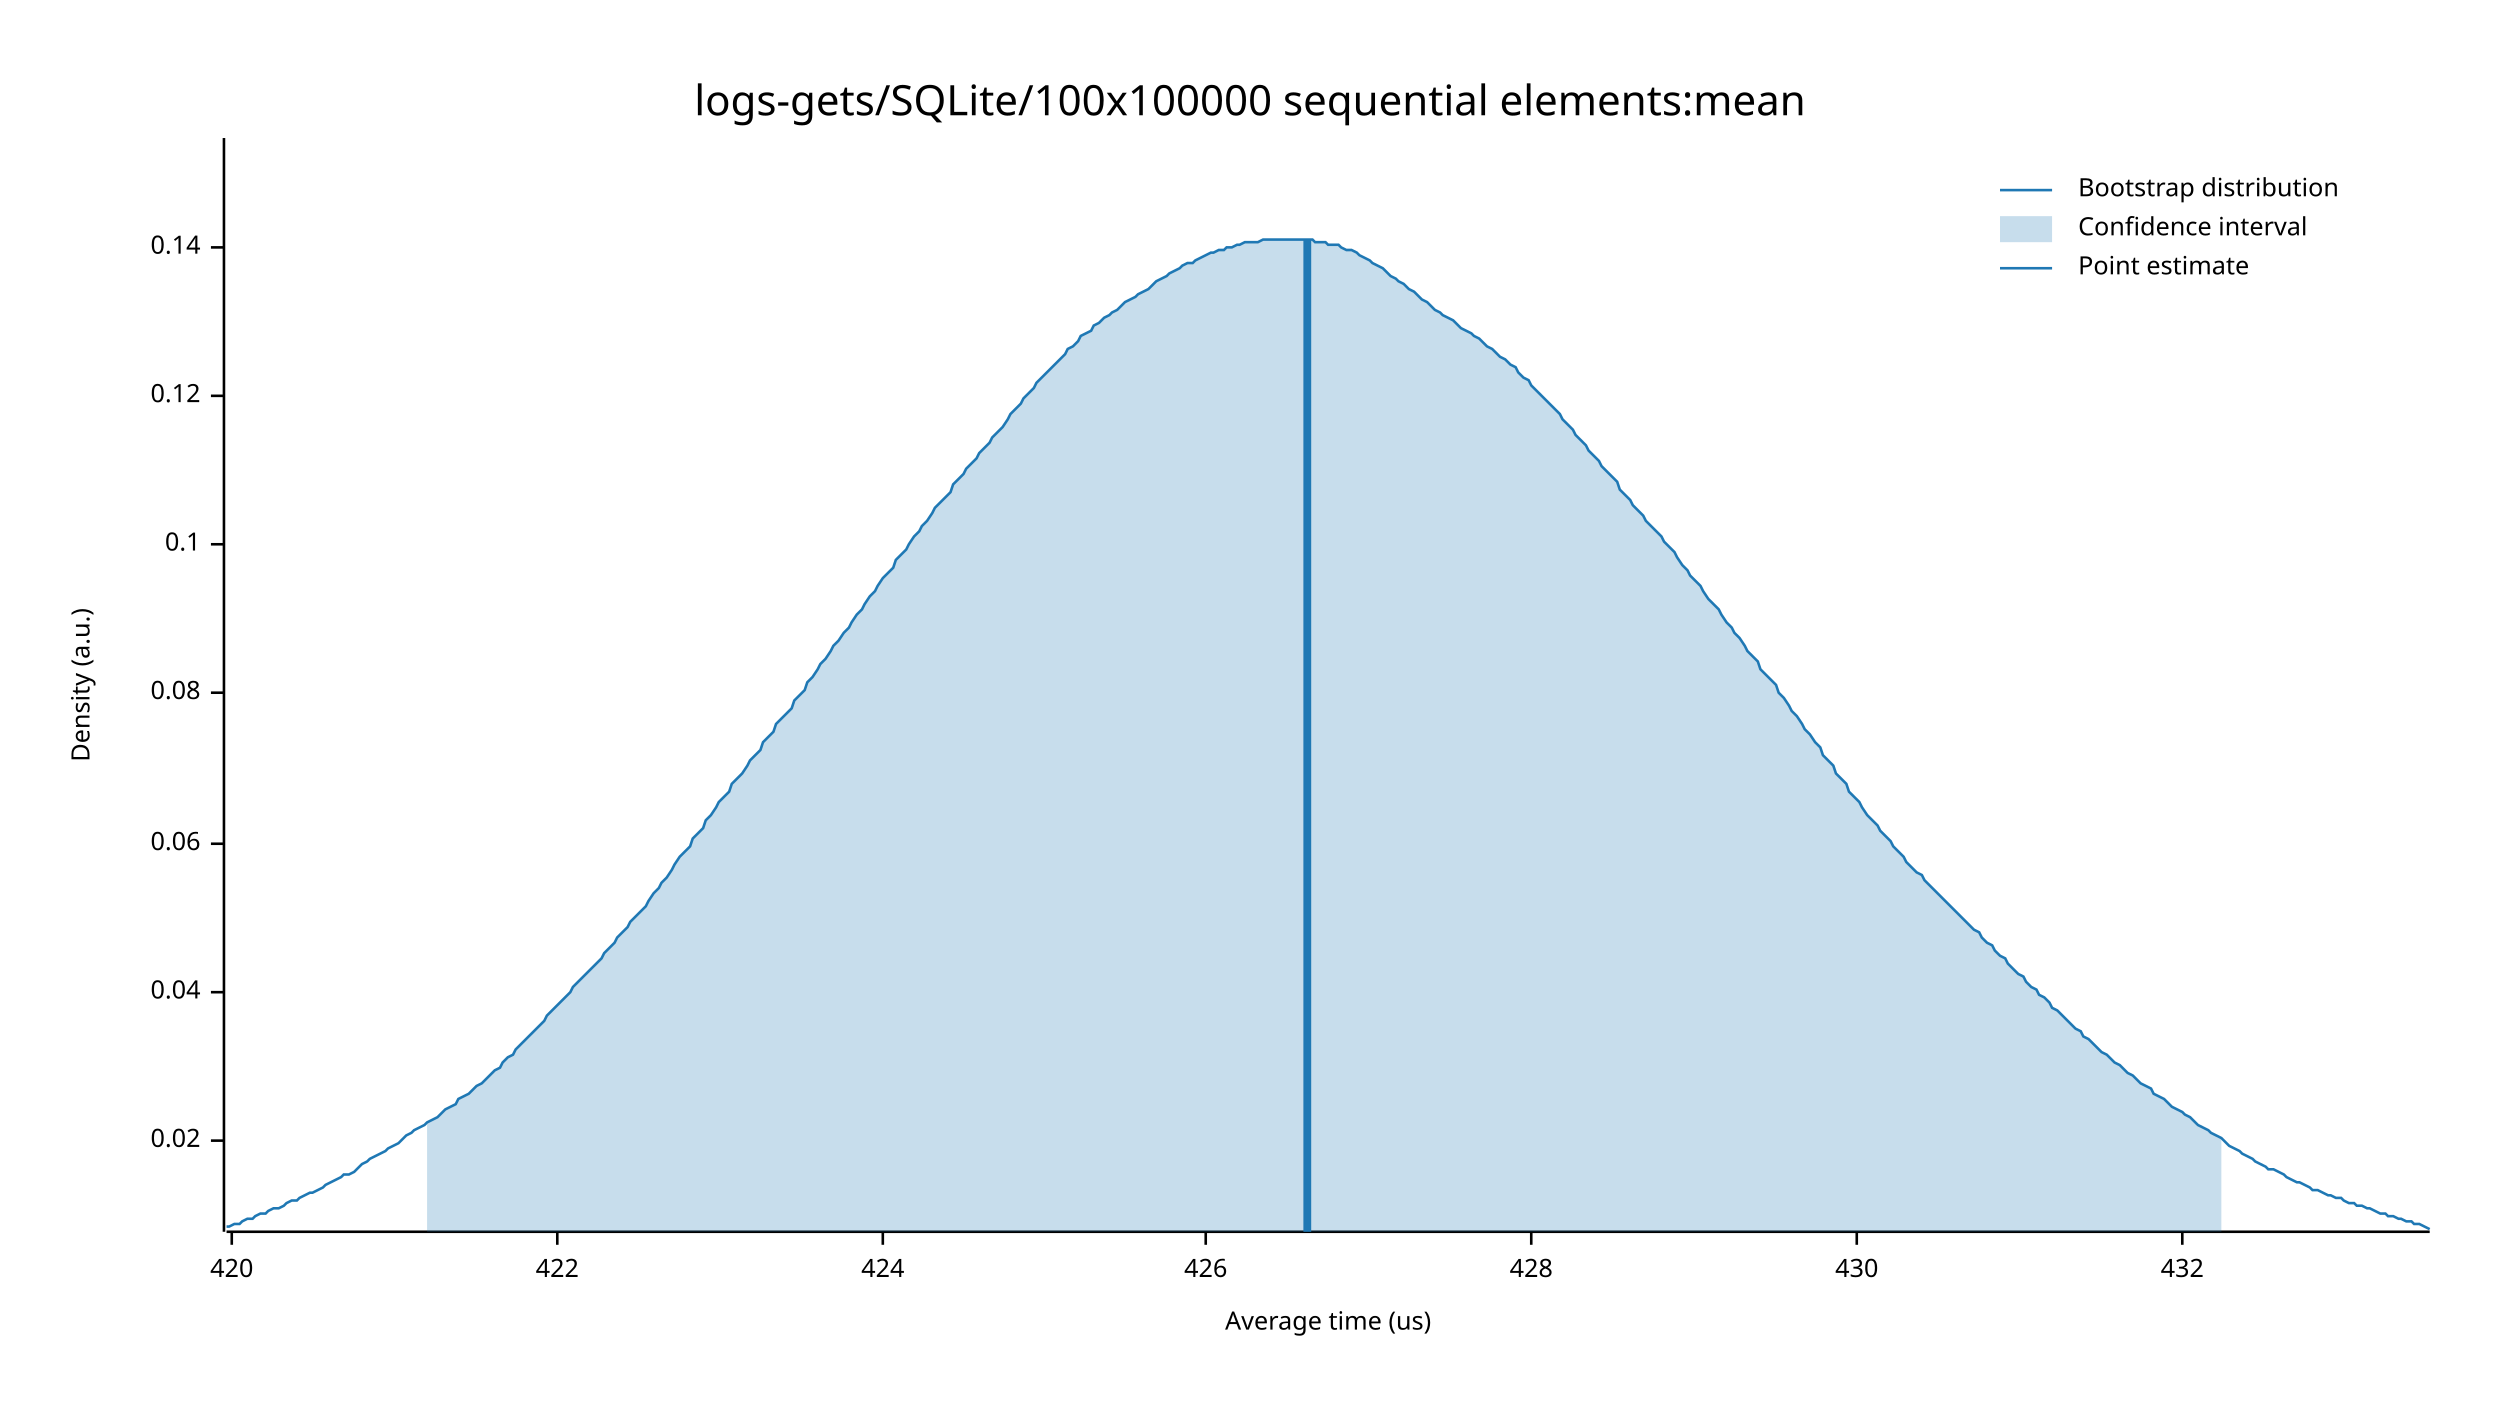
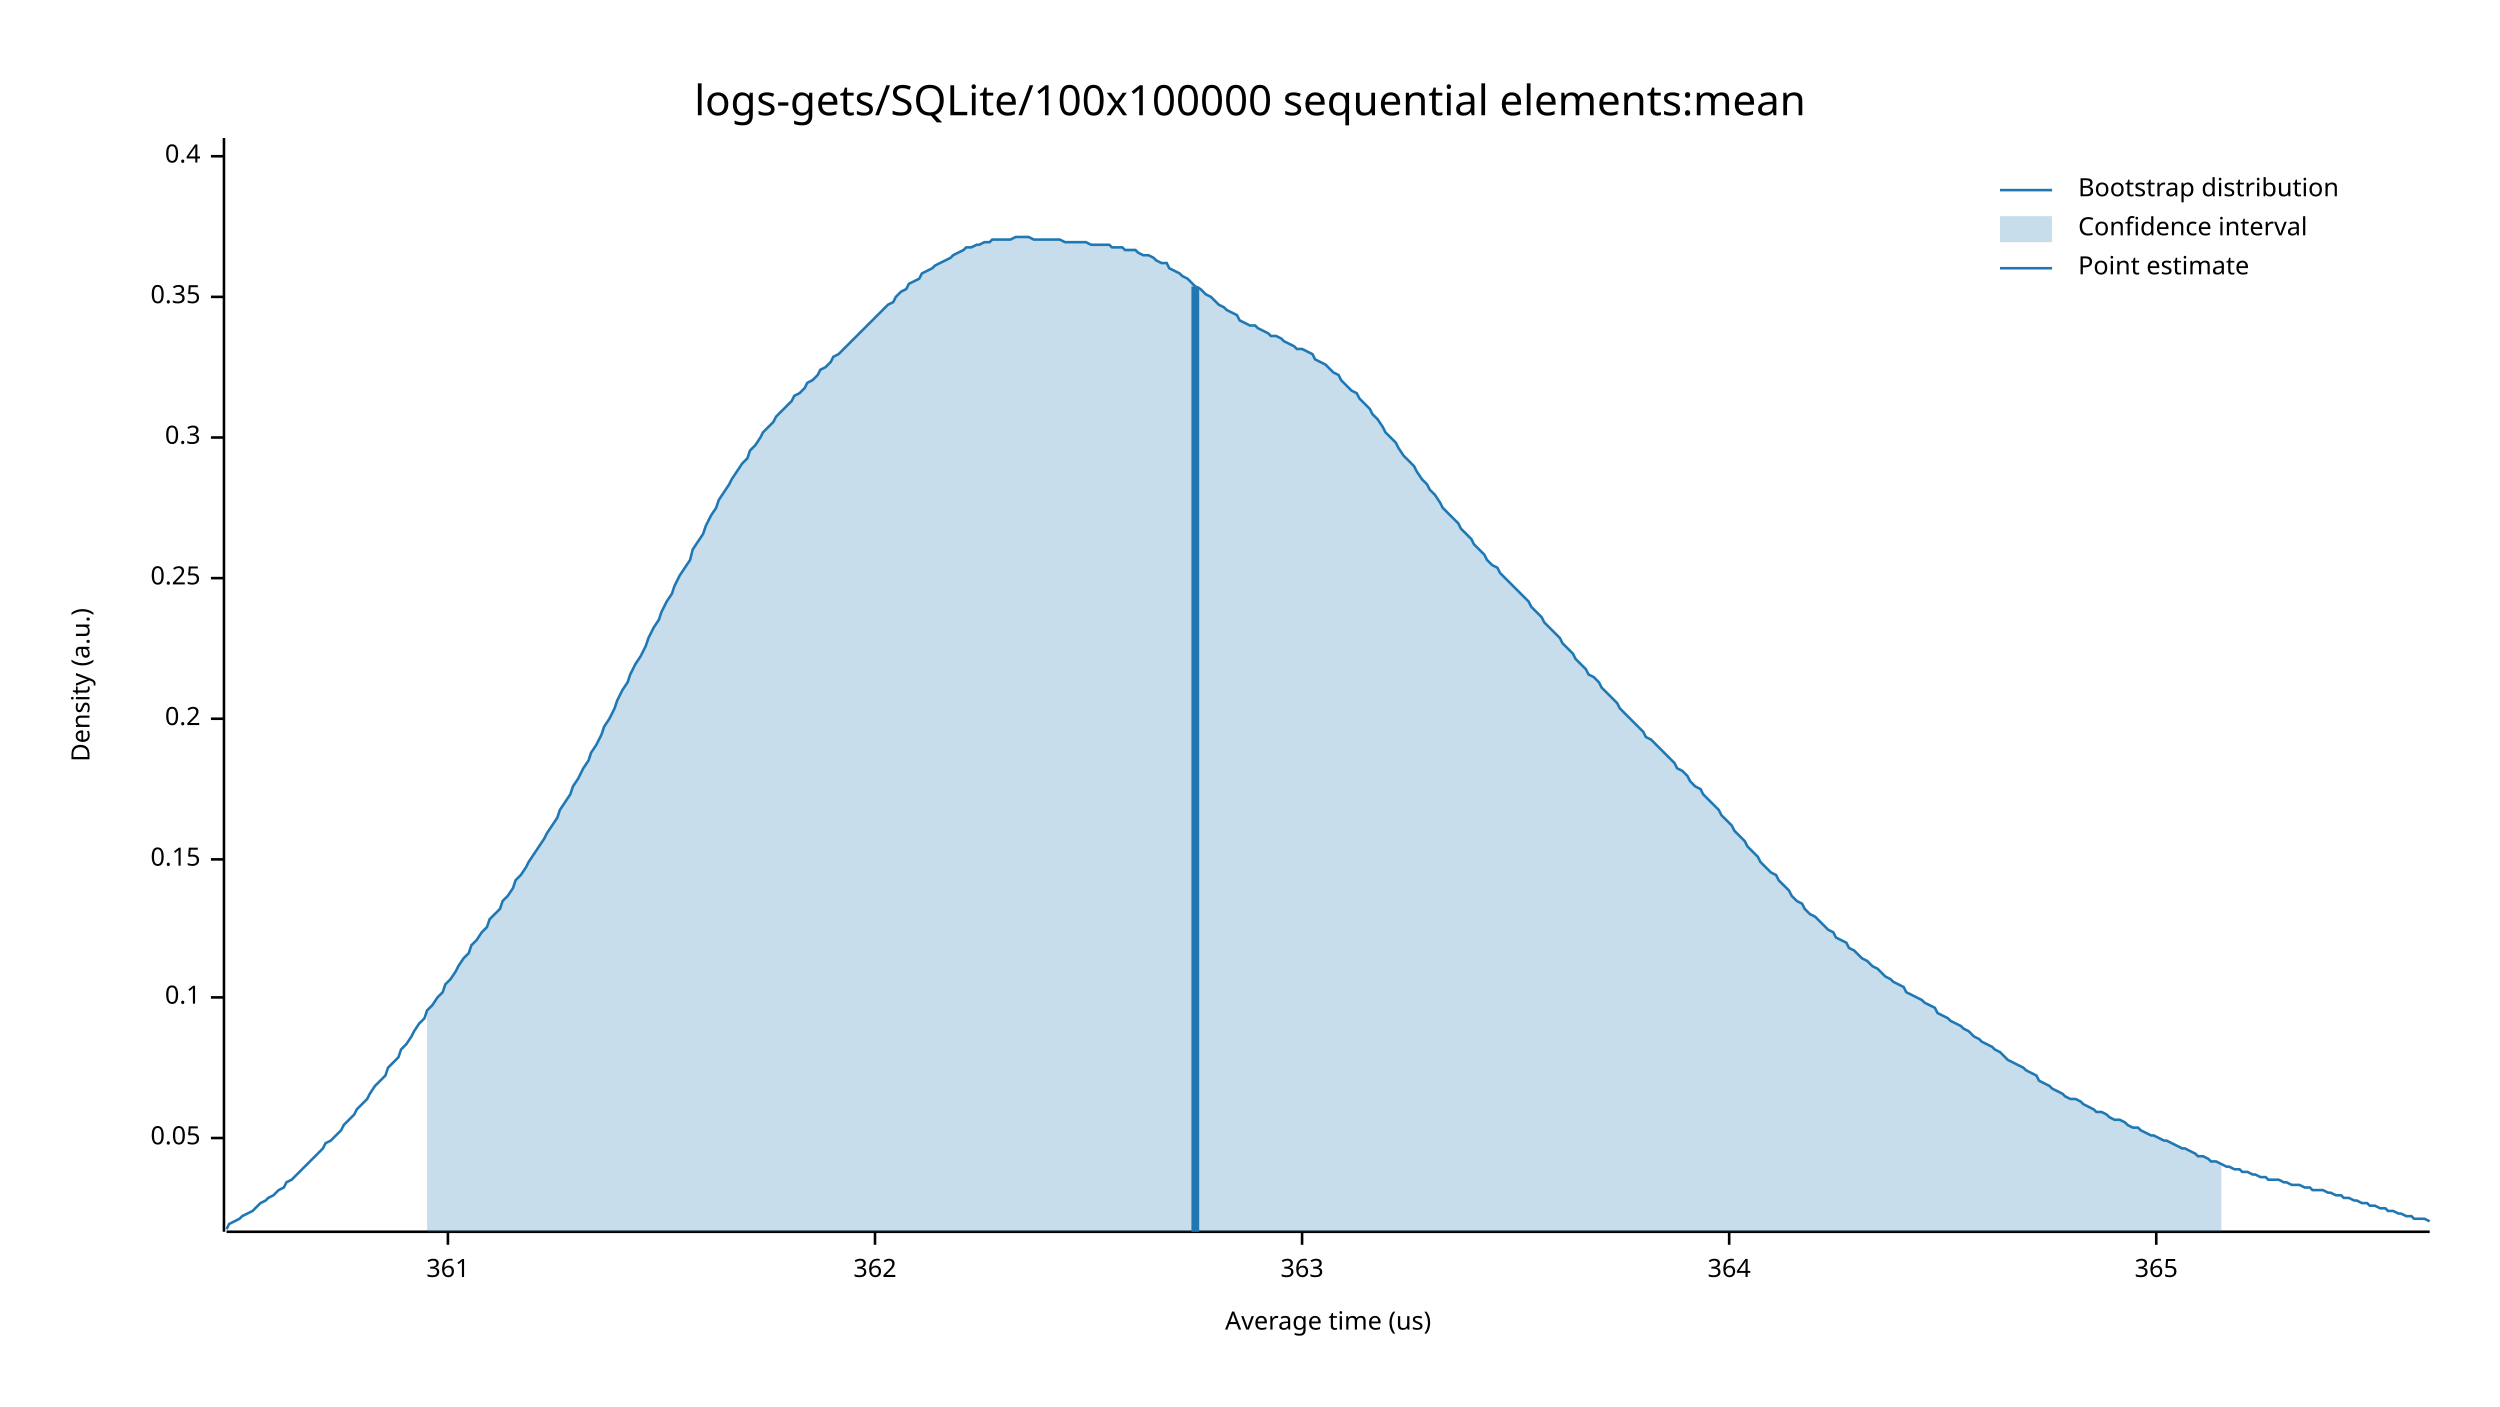
<svg xmlns="http://www.w3.org/2000/svg" width="960" height="540" viewBox="0 0 960 540">
  <text x="480" y="32" dy="0.76em" text-anchor="middle" font-family="sans-serif" font-size="16.129" opacity="1" fill="#000000">
logs-gets/SQLite/100x100000 sequential elements:mean
</text>
  <text x="27" y="263" dy="0.76em" text-anchor="middle" font-family="sans-serif" font-size="9.677" opacity="1" fill="#000000" transform="rotate(270, 27, 263)">
Density (a.u.)
</text>
  <text x="510" y="513" dy="-0.5ex" text-anchor="middle" font-family="sans-serif" font-size="9.677" opacity="1" fill="#000000">
Average time (us)
</text>
  <polyline fill="none" opacity="1" stroke="#000000" stroke-width="1" points="86,53 86,473 " />
-   <text x="77" y="438" dy="0.5ex" text-anchor="end" font-family="sans-serif" font-size="9.677" opacity="1" fill="#000000">
- 0.02
+   <text x="77" y="437" dy="0.5ex" text-anchor="end" font-family="sans-serif" font-size="9.677" opacity="1" fill="#000000">
+ 0.05
</text>
-   <polyline fill="none" opacity="1" stroke="#000000" stroke-width="1" points="81,438 86,438 " />
-   <text x="77" y="381" dy="0.5ex" text-anchor="end" font-family="sans-serif" font-size="9.677" opacity="1" fill="#000000">
- 0.04
- </text>
-   <polyline fill="none" opacity="1" stroke="#000000" stroke-width="1" points="81,381 86,381 " />
-   <text x="77" y="324" dy="0.5ex" text-anchor="end" font-family="sans-serif" font-size="9.677" opacity="1" fill="#000000">
- 0.06
- </text>
-   <polyline fill="none" opacity="1" stroke="#000000" stroke-width="1" points="81,324 86,324 " />
-   <text x="77" y="266" dy="0.5ex" text-anchor="end" font-family="sans-serif" font-size="9.677" opacity="1" fill="#000000">
- 0.08
- </text>
-   <polyline fill="none" opacity="1" stroke="#000000" stroke-width="1" points="81,266 86,266 " />
-   <text x="77" y="209" dy="0.5ex" text-anchor="end" font-family="sans-serif" font-size="9.677" opacity="1" fill="#000000">
+   <polyline fill="none" opacity="1" stroke="#000000" stroke-width="1" points="81,437 86,437 " />
+   <text x="77" y="383" dy="0.5ex" text-anchor="end" font-family="sans-serif" font-size="9.677" opacity="1" fill="#000000">
0.1
</text>
-   <polyline fill="none" opacity="1" stroke="#000000" stroke-width="1" points="81,209 86,209 " />
-   <text x="77" y="152" dy="0.5ex" text-anchor="end" font-family="sans-serif" font-size="9.677" opacity="1" fill="#000000">
- 0.12
+   <polyline fill="none" opacity="1" stroke="#000000" stroke-width="1" points="81,383 86,383 " />
+   <text x="77" y="330" dy="0.5ex" text-anchor="end" font-family="sans-serif" font-size="9.677" opacity="1" fill="#000000">
+ 0.15
</text>
-   <polyline fill="none" opacity="1" stroke="#000000" stroke-width="1" points="81,152 86,152 " />
-   <text x="77" y="95" dy="0.5ex" text-anchor="end" font-family="sans-serif" font-size="9.677" opacity="1" fill="#000000">
- 0.14
+   <polyline fill="none" opacity="1" stroke="#000000" stroke-width="1" points="81,330 86,330 " />
+   <text x="77" y="276" dy="0.5ex" text-anchor="end" font-family="sans-serif" font-size="9.677" opacity="1" fill="#000000">
+ 0.2
</text>
-   <polyline fill="none" opacity="1" stroke="#000000" stroke-width="1" points="81,95 86,95 " />
+   <polyline fill="none" opacity="1" stroke="#000000" stroke-width="1" points="81,276 86,276 " />
+   <text x="77" y="222" dy="0.5ex" text-anchor="end" font-family="sans-serif" font-size="9.677" opacity="1" fill="#000000">
+ 0.25
+ </text>
+   <polyline fill="none" opacity="1" stroke="#000000" stroke-width="1" points="81,222 86,222 " />
+   <text x="77" y="168" dy="0.5ex" text-anchor="end" font-family="sans-serif" font-size="9.677" opacity="1" fill="#000000">
+ 0.3
+ </text>
+   <polyline fill="none" opacity="1" stroke="#000000" stroke-width="1" points="81,168 86,168 " />
+   <text x="77" y="114" dy="0.5ex" text-anchor="end" font-family="sans-serif" font-size="9.677" opacity="1" fill="#000000">
+ 0.35
+ </text>
+   <polyline fill="none" opacity="1" stroke="#000000" stroke-width="1" points="81,114 86,114 " />
+   <text x="77" y="60" dy="0.5ex" text-anchor="end" font-family="sans-serif" font-size="9.677" opacity="1" fill="#000000">
+ 0.4
+ </text>
+   <polyline fill="none" opacity="1" stroke="#000000" stroke-width="1" points="81,60 86,60 " />
  <polyline fill="none" opacity="1" stroke="#000000" stroke-width="1" points="87,473 933,473 " />
-   <text x="89" y="483" dy="0.76em" text-anchor="middle" font-family="sans-serif" font-size="9.677" opacity="1" fill="#000000">
- 420
+   <text x="172" y="483" dy="0.76em" text-anchor="middle" font-family="sans-serif" font-size="9.677" opacity="1" fill="#000000">
+ 361
</text>
-   <polyline fill="none" opacity="1" stroke="#000000" stroke-width="1" points="89,473 89,478 " />
-   <text x="214" y="483" dy="0.76em" text-anchor="middle" font-family="sans-serif" font-size="9.677" opacity="1" fill="#000000">
- 422
+   <polyline fill="none" opacity="1" stroke="#000000" stroke-width="1" points="172,473 172,478 " />
+   <text x="336" y="483" dy="0.76em" text-anchor="middle" font-family="sans-serif" font-size="9.677" opacity="1" fill="#000000">
+ 362
</text>
-   <polyline fill="none" opacity="1" stroke="#000000" stroke-width="1" points="214,473 214,478 " />
-   <text x="339" y="483" dy="0.76em" text-anchor="middle" font-family="sans-serif" font-size="9.677" opacity="1" fill="#000000">
- 424
+   <polyline fill="none" opacity="1" stroke="#000000" stroke-width="1" points="336,473 336,478 " />
+   <text x="500" y="483" dy="0.76em" text-anchor="middle" font-family="sans-serif" font-size="9.677" opacity="1" fill="#000000">
+ 363
</text>
-   <polyline fill="none" opacity="1" stroke="#000000" stroke-width="1" points="339,473 339,478 " />
-   <text x="463" y="483" dy="0.76em" text-anchor="middle" font-family="sans-serif" font-size="9.677" opacity="1" fill="#000000">
- 426
+   <polyline fill="none" opacity="1" stroke="#000000" stroke-width="1" points="500,473 500,478 " />
+   <text x="664" y="483" dy="0.76em" text-anchor="middle" font-family="sans-serif" font-size="9.677" opacity="1" fill="#000000">
+ 364
</text>
-   <polyline fill="none" opacity="1" stroke="#000000" stroke-width="1" points="463,473 463,478 " />
-   <text x="588" y="483" dy="0.76em" text-anchor="middle" font-family="sans-serif" font-size="9.677" opacity="1" fill="#000000">
- 428
+   <polyline fill="none" opacity="1" stroke="#000000" stroke-width="1" points="664,473 664,478 " />
+   <text x="828" y="483" dy="0.76em" text-anchor="middle" font-family="sans-serif" font-size="9.677" opacity="1" fill="#000000">
+ 365
</text>
-   <polyline fill="none" opacity="1" stroke="#000000" stroke-width="1" points="588,473 588,478 " />
-   <text x="713" y="483" dy="0.76em" text-anchor="middle" font-family="sans-serif" font-size="9.677" opacity="1" fill="#000000">
- 430
- </text>
-   <polyline fill="none" opacity="1" stroke="#000000" stroke-width="1" points="713,473 713,478 " />
-   <text x="838" y="483" dy="0.76em" text-anchor="middle" font-family="sans-serif" font-size="9.677" opacity="1" fill="#000000">
- 432
- </text>
-   <polyline fill="none" opacity="1" stroke="#000000" stroke-width="1" points="838,473 838,478 " />
-   <polyline fill="none" opacity="1" stroke="#1F78B4" stroke-width="1" points="87,471 88,471 90,470 92,470 93,469 95,468 97,468 98,467 100,466 102,466 103,465 105,464 107,464 109,463 110,462 112,461 114,461 115,460 117,459 119,458 120,458 122,457 124,456 125,455 127,454 129,453 131,452 132,451 134,451 136,450 137,449 139,447 141,446 142,445 144,444 146,443 148,442 149,441 151,440 153,439 154,438 156,436 158,435 159,434 161,433 163,432 164,431 166,430 168,429 170,427 171,426 173,425 175,424 176,422 178,421 180,420 181,419 183,417 185,416 187,414 188,413 190,411 192,410 193,408 195,406 197,405 198,403 200,401 202,399 203,398 205,396 207,394 209,392 210,390 212,388 214,386 215,385 217,383 219,381 220,379 222,377 224,375 226,373 227,372 229,370 231,368 232,366 234,364 236,362 237,360 239,358 241,356 242,354 244,352 246,350 248,348 249,346 251,343 253,341 254,339 256,337 258,334 259,332 261,329 263,327 265,325 266,322 268,320 270,318 271,315 273,313 275,310 276,308 278,306 280,304 281,301 283,299 285,297 287,294 288,292 290,290 292,288 293,285 295,283 297,281 298,278 300,276 302,274 304,272 305,269 307,267 309,265 310,262 312,260 314,257 315,255 317,253 319,250 320,248 322,246 324,243 326,241 327,239 329,236 331,234 332,232 334,229 336,227 337,225 339,222 341,220 343,218 344,215 346,213 348,211 349,209 351,206 353,204 354,202 356,200 358,197 359,195 361,193 363,191 365,189 366,186 368,184 370,182 371,180 373,178 375,176 376,174 378,172 380,170 381,168 383,166 385,164 387,161 388,159 390,157 392,155 393,153 395,151 397,149 398,147 400,145 402,143 404,141 405,140 407,138 409,136 410,134 412,133 414,131 415,129 417,128 419,127 420,125 422,124 424,122 426,121 427,120 429,119 431,117 432,116 434,115 436,114 437,113 439,112 441,111 443,109 444,108 446,107 448,106 449,105 451,104 453,103 454,102 456,101 458,101 459,100 461,99 463,98 465,97 466,97 468,96 470,96 471,95 473,95 475,94 476,94 478,93 480,93 482,93 483,93 485,92 487,92 488,92 490,92 492,92 493,92 495,92 497,92 498,92 500,92 502,92 504,92 505,93 507,93 509,93 510,94 512,94 514,94 515,95 517,96 519,96 521,97 522,98 524,99 526,100 527,101 529,102 531,103 532,104 534,106 536,107 537,108 539,109 541,111 543,112 544,113 546,115 548,116 549,117 551,119 553,120 554,121 556,122 558,123 560,125 561,126 563,127 565,128 566,129 568,130 570,132 571,133 573,134 575,136 576,137 578,138 580,140 582,141 583,143 585,145 587,146 588,148 590,150 592,152 593,153 595,155 597,157 599,159 600,161 602,163 604,165 605,167 607,169 609,171 610,173 612,175 614,177 615,179 617,181 619,183 621,185 622,188 624,190 626,192 627,194 629,196 631,198 632,200 634,202 636,204 638,206 639,208 641,210 643,212 644,214 646,217 648,219 649,221 651,223 653,225 654,227 656,230 658,232 660,234 661,236 663,239 665,241 666,243 668,245 670,248 671,250 673,252 675,254 676,257 678,259 680,261 682,263 683,266 685,268 687,271 688,273 690,275 692,278 693,280 695,282 697,285 699,287 700,290 702,292 704,294 705,297 707,299 709,301 710,304 712,306 714,308 715,310 717,313 719,315 721,317 722,319 724,321 726,323 727,325 729,327 731,329 732,331 734,333 736,335 738,336 739,338 741,340 743,342 744,343 746,345 748,347 749,348 751,350 753,352 754,353 756,355 758,357 760,358 761,360 763,362 765,363 766,365 768,367 770,368 771,370 773,372 775,374 777,375 778,377 780,379 782,380 783,382 785,383 787,385 788,387 790,388 792,390 793,391 795,393 797,395 799,396 800,398 802,399 804,401 805,402 807,404 809,405 810,406 812,408 814,409 816,411 817,412 819,413 821,415 822,416 824,417 826,418 827,420 829,421 831,422 832,423 834,425 836,426 838,427 839,428 841,429 843,431 844,432 846,433 848,434 849,435 851,436 853,437 855,439 856,440 858,441 860,442 861,443 863,444 865,445 866,446 868,447 870,448 871,449 873,449 875,450 877,451 878,452 880,453 882,454 883,454 885,455 887,456 888,457 890,457 892,458 894,459 895,459 897,460 899,460 900,461 902,462 904,462 905,463 907,463 909,464 910,464 912,465 914,466 916,466 917,467 919,467 921,468 922,468 924,469 926,469 927,470 929,470 931,471 933,472 " />
-   <polygon opacity="0.25" fill="#1F78B4" points="164,431 166,430 168,429 170,427 171,426 173,425 175,424 176,422 178,421 180,420 181,419 183,417 185,416 187,414 188,413 190,411 192,410 193,408 195,406 197,405 198,403 200,401 202,399 203,398 205,396 207,394 209,392 210,390 212,388 214,386 215,385 217,383 219,381 220,379 222,377 224,375 226,373 227,372 229,370 231,368 232,366 234,364 236,362 237,360 239,358 241,356 242,354 244,352 246,350 248,348 249,346 251,343 253,341 254,339 256,337 258,334 259,332 261,329 263,327 265,325 266,322 268,320 270,318 271,315 273,313 275,310 276,308 278,306 280,304 281,301 283,299 285,297 287,294 288,292 290,290 292,288 293,285 295,283 297,281 298,278 300,276 302,274 304,272 305,269 307,267 309,265 310,262 312,260 314,257 315,255 317,253 319,250 320,248 322,246 324,243 326,241 327,239 329,236 331,234 332,232 334,229 336,227 337,225 339,222 341,220 343,218 344,215 346,213 348,211 349,209 351,206 353,204 354,202 356,200 358,197 359,195 361,193 363,191 365,189 366,186 368,184 370,182 371,180 373,178 375,176 376,174 378,172 380,170 381,168 383,166 385,164 387,161 388,159 390,157 392,155 393,153 395,151 397,149 398,147 400,145 402,143 404,141 405,140 407,138 409,136 410,134 412,133 414,131 415,129 417,128 419,127 420,125 422,124 424,122 426,121 427,120 429,119 431,117 432,116 434,115 436,114 437,113 439,112 441,111 443,109 444,108 446,107 448,106 449,105 451,104 453,103 454,102 456,101 458,101 459,100 461,99 463,98 465,97 466,97 468,96 470,96 471,95 473,95 475,94 476,94 478,93 480,93 482,93 483,93 485,92 487,92 488,92 490,92 492,92 493,92 495,92 497,92 498,92 500,92 502,92 504,92 505,93 507,93 509,93 510,94 512,94 514,94 515,95 517,96 519,96 521,97 522,98 524,99 526,100 527,101 529,102 531,103 532,104 534,106 536,107 537,108 539,109 541,111 543,112 544,113 546,115 548,116 549,117 551,119 553,120 554,121 556,122 558,123 560,125 561,126 563,127 565,128 566,129 568,130 570,132 571,133 573,134 575,136 576,137 578,138 580,140 582,141 583,143 585,145 587,146 588,148 590,150 592,152 593,153 595,155 597,157 599,159 600,161 602,163 604,165 605,167 607,169 609,171 610,173 612,175 614,177 615,179 617,181 619,183 621,185 622,188 624,190 626,192 627,194 629,196 631,198 632,200 634,202 636,204 638,206 639,208 641,210 643,212 644,214 646,217 648,219 649,221 651,223 653,225 654,227 656,230 658,232 660,234 661,236 663,239 665,241 666,243 668,245 670,248 671,250 673,252 675,254 676,257 678,259 680,261 682,263 683,266 685,268 687,271 688,273 690,275 692,278 693,280 695,282 697,285 699,287 700,290 702,292 704,294 705,297 707,299 709,301 710,304 712,306 714,308 715,310 717,313 719,315 721,317 722,319 724,321 726,323 727,325 729,327 731,329 732,331 734,333 736,335 738,336 739,338 741,340 743,342 744,343 746,345 748,347 749,348 751,350 753,352 754,353 756,355 758,357 760,358 761,360 763,362 765,363 766,365 768,367 770,368 771,370 773,372 775,374 777,375 778,377 780,379 782,380 783,382 785,383 787,385 788,387 790,388 792,390 793,391 795,393 797,395 799,396 800,398 802,399 804,401 805,402 807,404 809,405 810,406 812,408 814,409 816,411 817,412 819,413 821,415 822,416 824,417 826,418 827,420 829,421 831,422 832,423 834,425 836,426 838,427 839,428 841,429 843,431 844,432 846,433 848,434 849,435 851,436 853,437 853,473 164,473 " />
-   <polyline fill="none" opacity="1" stroke="#1F78B4" stroke-width="3" points="502,473 502,92 " />
+   <polyline fill="none" opacity="1" stroke="#000000" stroke-width="1" points="828,473 828,478 " />
+   <polyline fill="none" opacity="1" stroke="#1F78B4" stroke-width="1" points="87,472 88,470 90,469 92,468 93,467 95,466 97,465 98,464 100,462 102,461 103,460 105,459 107,457 109,456 110,454 112,453 114,451 115,450 117,448 119,446 120,445 122,443 124,441 125,439 127,438 129,436 131,434 132,432 134,430 136,428 137,426 139,424 141,422 142,420 144,417 146,415 148,413 149,410 151,408 153,406 154,403 156,401 158,398 159,396 161,393 163,391 164,388 166,386 168,383 170,381 171,378 173,376 175,373 176,371 178,368 180,366 181,363 183,361 185,358 187,356 188,353 190,351 192,349 193,346 195,344 197,341 198,338 200,336 202,333 203,331 205,328 207,325 209,322 210,320 212,317 214,314 215,311 217,308 219,305 220,302 222,299 224,295 226,292 227,289 229,286 231,282 232,279 234,276 236,272 237,269 239,265 241,262 242,259 244,255 246,252 248,248 249,245 251,241 253,238 254,235 256,231 258,228 259,225 261,221 263,218 265,215 266,211 268,208 270,205 271,202 273,198 275,195 276,192 278,189 280,186 281,184 283,181 285,178 287,176 288,173 290,171 292,168 293,166 295,164 297,162 298,160 300,158 302,156 304,154 305,152 307,151 309,149 310,147 312,146 314,144 315,142 317,141 319,139 320,137 322,136 324,134 326,132 327,131 329,129 331,127 332,126 334,124 336,122 337,121 339,119 341,117 343,116 344,114 346,112 348,111 349,109 351,108 353,107 354,105 356,104 358,103 359,102 361,101 363,100 365,99 366,98 368,97 370,96 371,95 373,95 375,94 376,94 378,93 380,93 381,92 383,92 385,92 387,92 388,92 390,91 392,91 393,91 395,91 397,92 398,92 400,92 402,92 404,92 405,92 407,92 409,93 410,93 412,93 414,93 415,93 417,93 419,94 420,94 422,94 424,94 426,94 427,95 429,95 431,95 432,96 434,96 436,96 437,97 439,98 441,98 443,99 444,100 446,101 448,101 449,103 451,104 453,105 454,106 456,107 458,109 459,110 461,111 463,113 465,114 466,115 468,117 470,118 471,119 473,120 475,121 476,123 478,124 480,125 482,125 483,126 485,127 487,128 488,129 490,129 492,130 493,131 495,132 497,133 498,134 500,134 502,135 504,136 505,138 507,139 509,140 510,141 512,143 514,144 515,146 517,148 519,150 521,151 522,153 524,155 526,157 527,159 529,161 531,164 532,166 534,168 536,170 537,172 539,175 541,177 543,179 544,181 546,184 548,186 549,188 551,190 553,193 554,195 556,197 558,199 560,201 561,203 563,205 565,207 566,209 568,211 570,213 571,215 573,217 575,218 576,220 578,222 580,224 582,226 583,227 585,229 587,231 588,233 590,235 592,237 593,239 595,241 597,243 599,245 600,247 602,249 604,251 605,253 607,255 609,257 610,259 612,260 614,262 615,264 617,266 619,268 621,270 622,272 624,274 626,276 627,277 629,279 631,281 632,283 634,284 636,286 638,288 639,289 641,291 643,293 644,295 646,296 648,298 649,300 651,302 653,303 654,305 656,307 658,309 660,311 661,313 663,315 665,317 666,319 668,321 670,323 671,325 673,327 675,329 676,331 678,333 680,335 682,336 683,338 685,340 687,342 688,344 690,346 692,347 693,349 695,351 697,352 699,354 700,355 702,357 704,358 705,360 707,361 709,362 710,364 712,365 714,367 715,368 717,369 719,371 721,372 722,373 724,375 726,376 727,377 729,378 731,379 732,381 734,382 736,383 738,384 739,385 741,386 743,387 744,389 746,390 748,391 749,392 751,393 753,394 754,395 756,396 758,398 760,399 761,400 763,401 765,402 766,403 768,404 770,406 771,407 773,408 775,409 777,410 778,411 780,412 782,413 783,415 785,416 787,417 788,418 790,419 792,420 793,421 795,422 797,422 799,423 800,424 802,425 804,426 805,427 807,427 809,428 810,429 812,430 814,430 816,431 817,432 819,433 821,433 822,434 824,435 826,436 827,436 829,437 831,438 832,438 834,439 836,440 838,441 839,441 841,442 843,443 844,444 846,444 848,445 849,446 851,446 853,447 855,448 856,448 858,449 860,449 861,450 863,450 865,451 866,451 868,452 870,452 871,453 873,453 875,453 877,454 878,454 880,455 882,455 883,455 885,456 887,456 888,457 890,457 892,457 894,458 895,458 897,459 899,459 900,460 902,460 904,461 905,461 907,462 909,462 910,463 912,463 914,464 916,464 917,465 919,465 921,466 922,466 924,467 926,467 927,468 929,468 931,468 933,469 " />
+   <polygon opacity="0.25" fill="#1F78B4" points="164,388 166,386 168,383 170,381 171,378 173,376 175,373 176,371 178,368 180,366 181,363 183,361 185,358 187,356 188,353 190,351 192,349 193,346 195,344 197,341 198,338 200,336 202,333 203,331 205,328 207,325 209,322 210,320 212,317 214,314 215,311 217,308 219,305 220,302 222,299 224,295 226,292 227,289 229,286 231,282 232,279 234,276 236,272 237,269 239,265 241,262 242,259 244,255 246,252 248,248 249,245 251,241 253,238 254,235 256,231 258,228 259,225 261,221 263,218 265,215 266,211 268,208 270,205 271,202 273,198 275,195 276,192 278,189 280,186 281,184 283,181 285,178 287,176 288,173 290,171 292,168 293,166 295,164 297,162 298,160 300,158 302,156 304,154 305,152 307,151 309,149 310,147 312,146 314,144 315,142 317,141 319,139 320,137 322,136 324,134 326,132 327,131 329,129 331,127 332,126 334,124 336,122 337,121 339,119 341,117 343,116 344,114 346,112 348,111 349,109 351,108 353,107 354,105 356,104 358,103 359,102 361,101 363,100 365,99 366,98 368,97 370,96 371,95 373,95 375,94 376,94 378,93 380,93 381,92 383,92 385,92 387,92 388,92 390,91 392,91 393,91 395,91 397,92 398,92 400,92 402,92 404,92 405,92 407,92 409,93 410,93 412,93 414,93 415,93 417,93 419,94 420,94 422,94 424,94 426,94 427,95 429,95 431,95 432,96 434,96 436,96 437,97 439,98 441,98 443,99 444,100 446,101 448,101 449,103 451,104 453,105 454,106 456,107 458,109 459,110 461,111 463,113 465,114 466,115 468,117 470,118 471,119 473,120 475,121 476,123 478,124 480,125 482,125 483,126 485,127 487,128 488,129 490,129 492,130 493,131 495,132 497,133 498,134 500,134 502,135 504,136 505,138 507,139 509,140 510,141 512,143 514,144 515,146 517,148 519,150 521,151 522,153 524,155 526,157 527,159 529,161 531,164 532,166 534,168 536,170 537,172 539,175 541,177 543,179 544,181 546,184 548,186 549,188 551,190 553,193 554,195 556,197 558,199 560,201 561,203 563,205 565,207 566,209 568,211 570,213 571,215 573,217 575,218 576,220 578,222 580,224 582,226 583,227 585,229 587,231 588,233 590,235 592,237 593,239 595,241 597,243 599,245 600,247 602,249 604,251 605,253 607,255 609,257 610,259 612,260 614,262 615,264 617,266 619,268 621,270 622,272 624,274 626,276 627,277 629,279 631,281 632,283 634,284 636,286 638,288 639,289 641,291 643,293 644,295 646,296 648,298 649,300 651,302 653,303 654,305 656,307 658,309 660,311 661,313 663,315 665,317 666,319 668,321 670,323 671,325 673,327 675,329 676,331 678,333 680,335 682,336 683,338 685,340 687,342 688,344 690,346 692,347 693,349 695,351 697,352 699,354 700,355 702,357 704,358 705,360 707,361 709,362 710,364 712,365 714,367 715,368 717,369 719,371 721,372 722,373 724,375 726,376 727,377 729,378 731,379 732,381 734,382 736,383 738,384 739,385 741,386 743,387 744,389 746,390 748,391 749,392 751,393 753,394 754,395 756,396 758,398 760,399 761,400 763,401 765,402 766,403 768,404 770,406 771,407 773,408 775,409 777,410 778,411 780,412 782,413 783,415 785,416 787,417 788,418 790,419 792,420 793,421 795,422 797,422 799,423 800,424 802,425 804,426 805,427 807,427 809,428 810,429 812,430 814,430 816,431 817,432 819,433 821,433 822,434 824,435 826,436 827,436 829,437 831,438 832,438 834,439 836,440 838,441 839,441 841,442 843,443 844,444 846,444 848,445 849,446 851,446 853,447 853,473 164,473 " />
+   <polyline fill="none" opacity="1" stroke="#1F78B4" stroke-width="3" points="459,473 459,110 " />
  <text x="798" y="68" dy="0.76em" text-anchor="start" font-family="sans-serif" font-size="9.677" opacity="1" fill="#000000">
Bootstrap distribution
</text>
  <text x="798" y="83" dy="0.76em" text-anchor="start" font-family="sans-serif" font-size="9.677" opacity="1" fill="#000000">
Confidence interval
</text>
  <text x="798" y="98" dy="0.76em" text-anchor="start" font-family="sans-serif" font-size="9.677" opacity="1" fill="#000000">
Point estimate
</text>
  <polyline fill="none" opacity="1" stroke="#1F78B4" stroke-width="1" points="768,73 788,73 " />
  <rect x="768" y="83" width="20" height="10" opacity="0.25" fill="#1F78B4" stroke="none" />
  <polyline fill="none" opacity="1" stroke="#1F78B4" stroke-width="1" points="768,103 788,103 " />
</svg>
